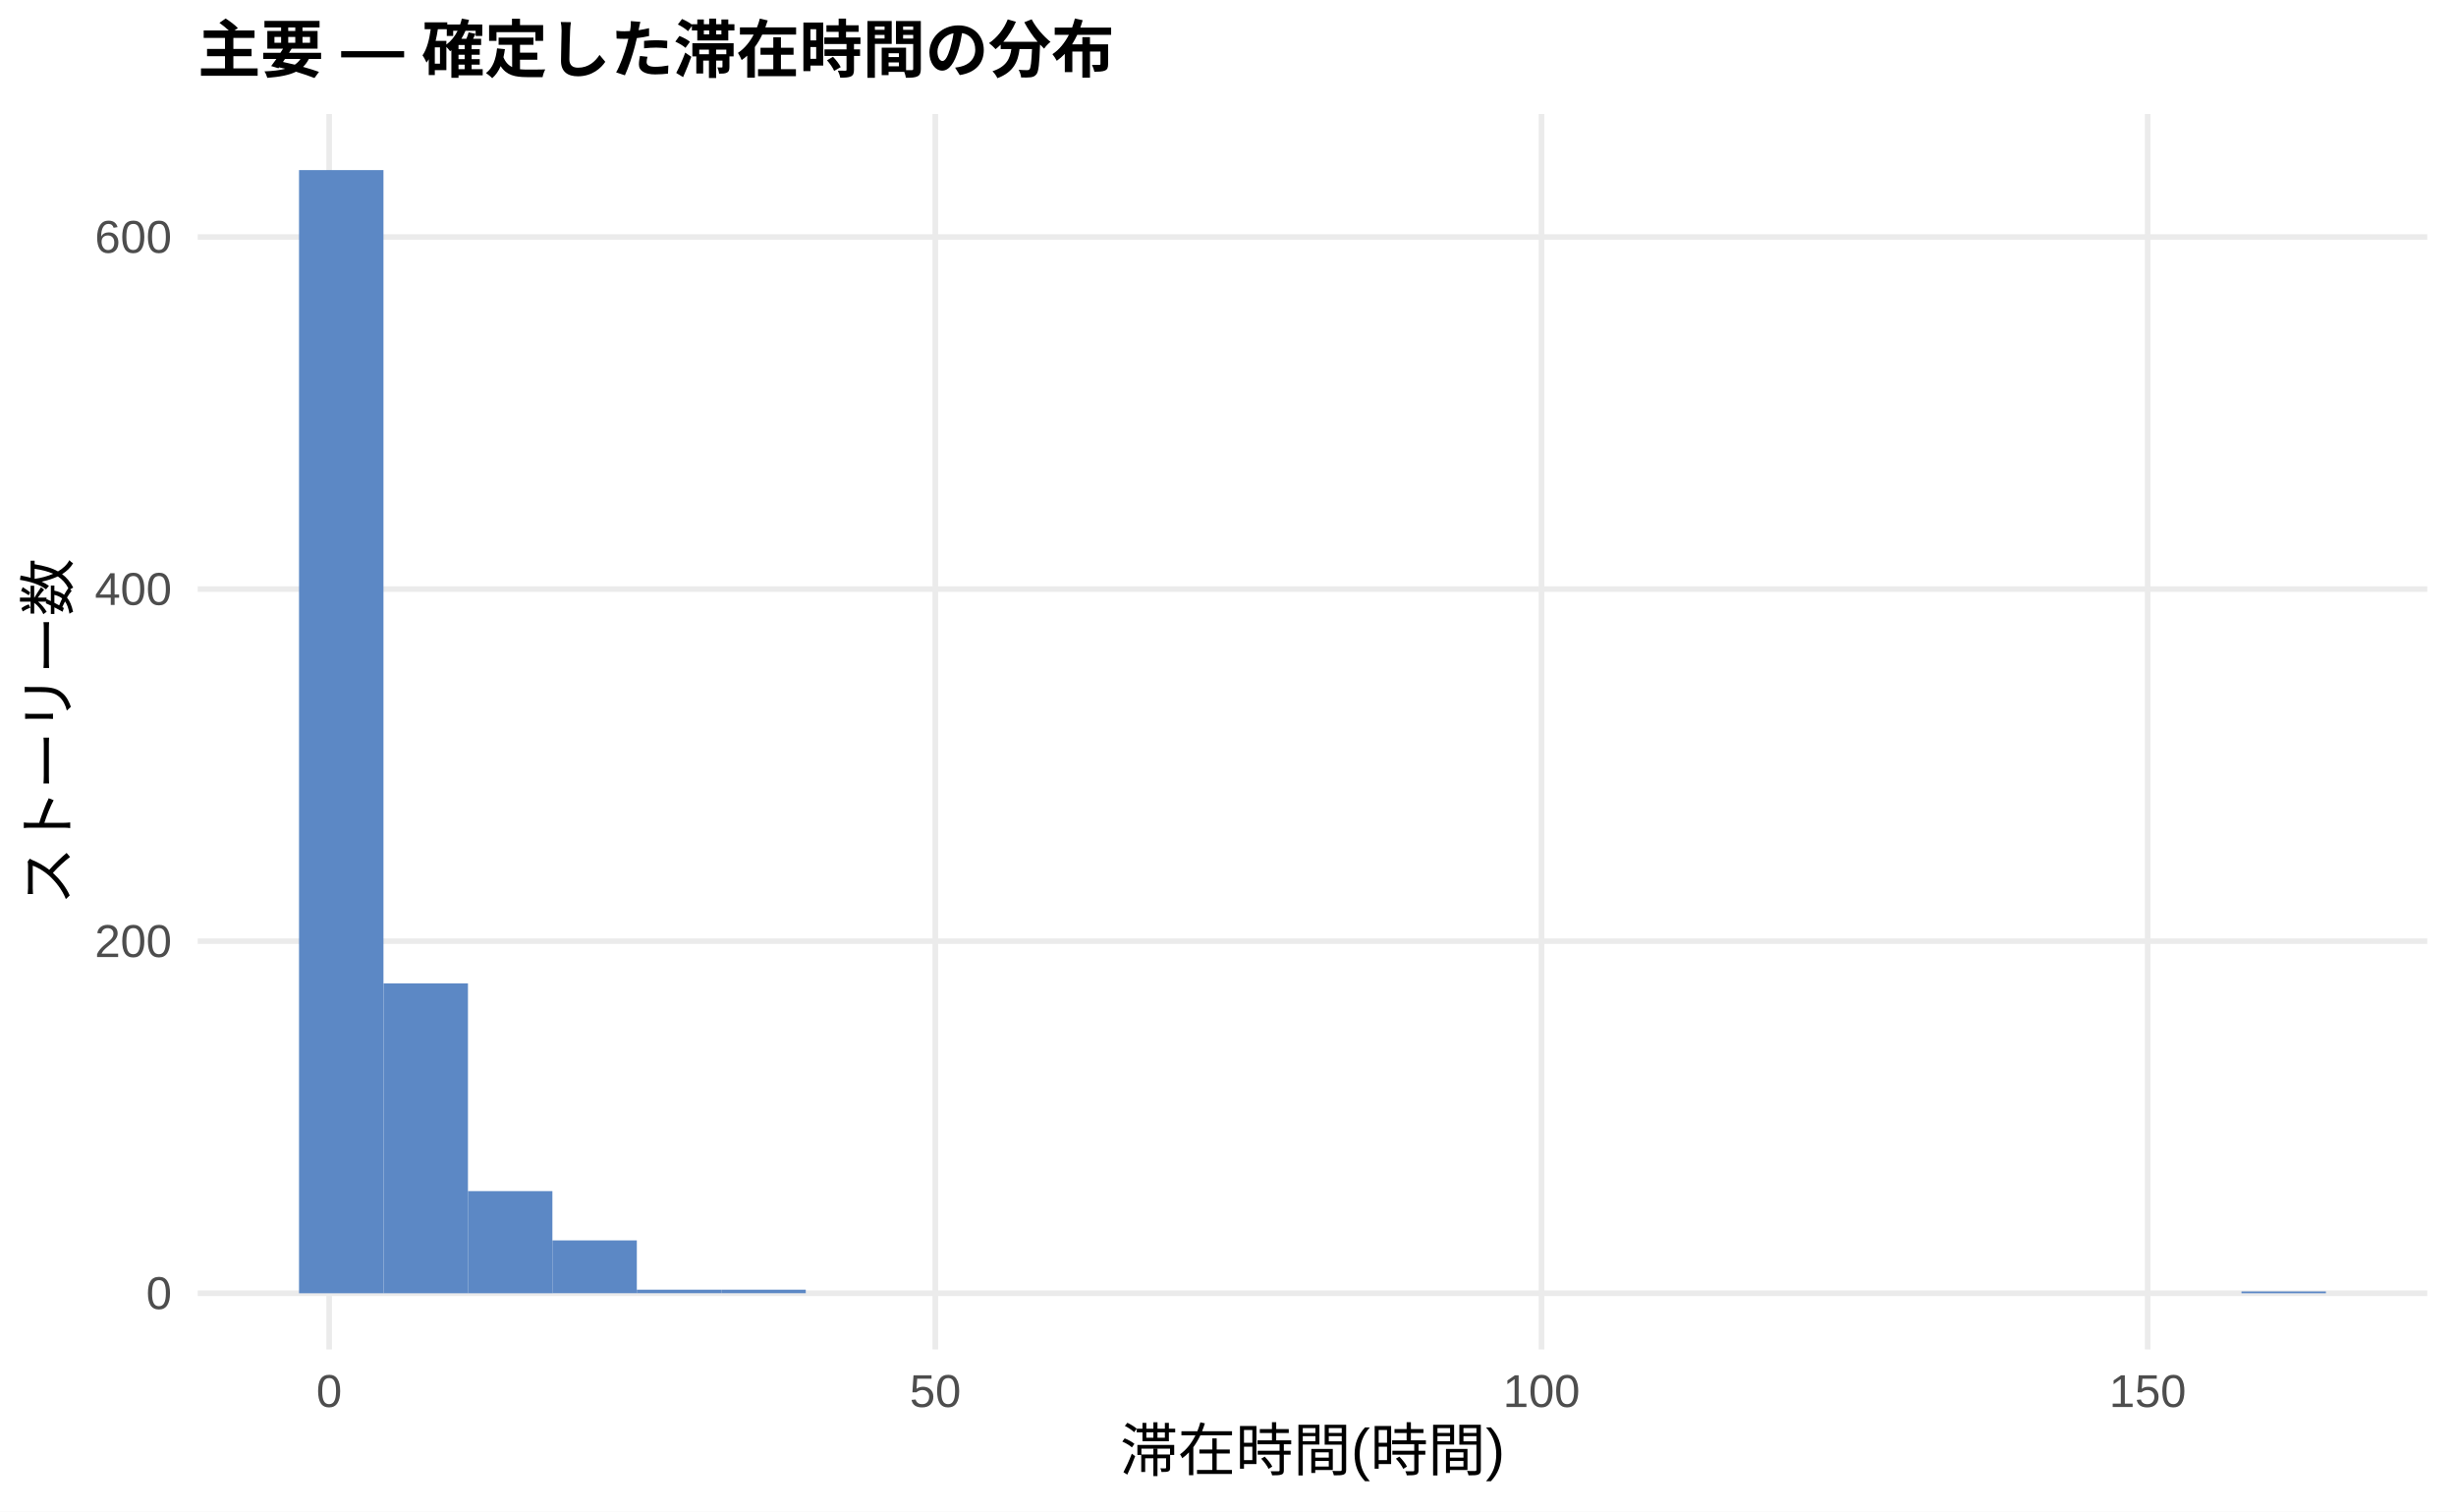
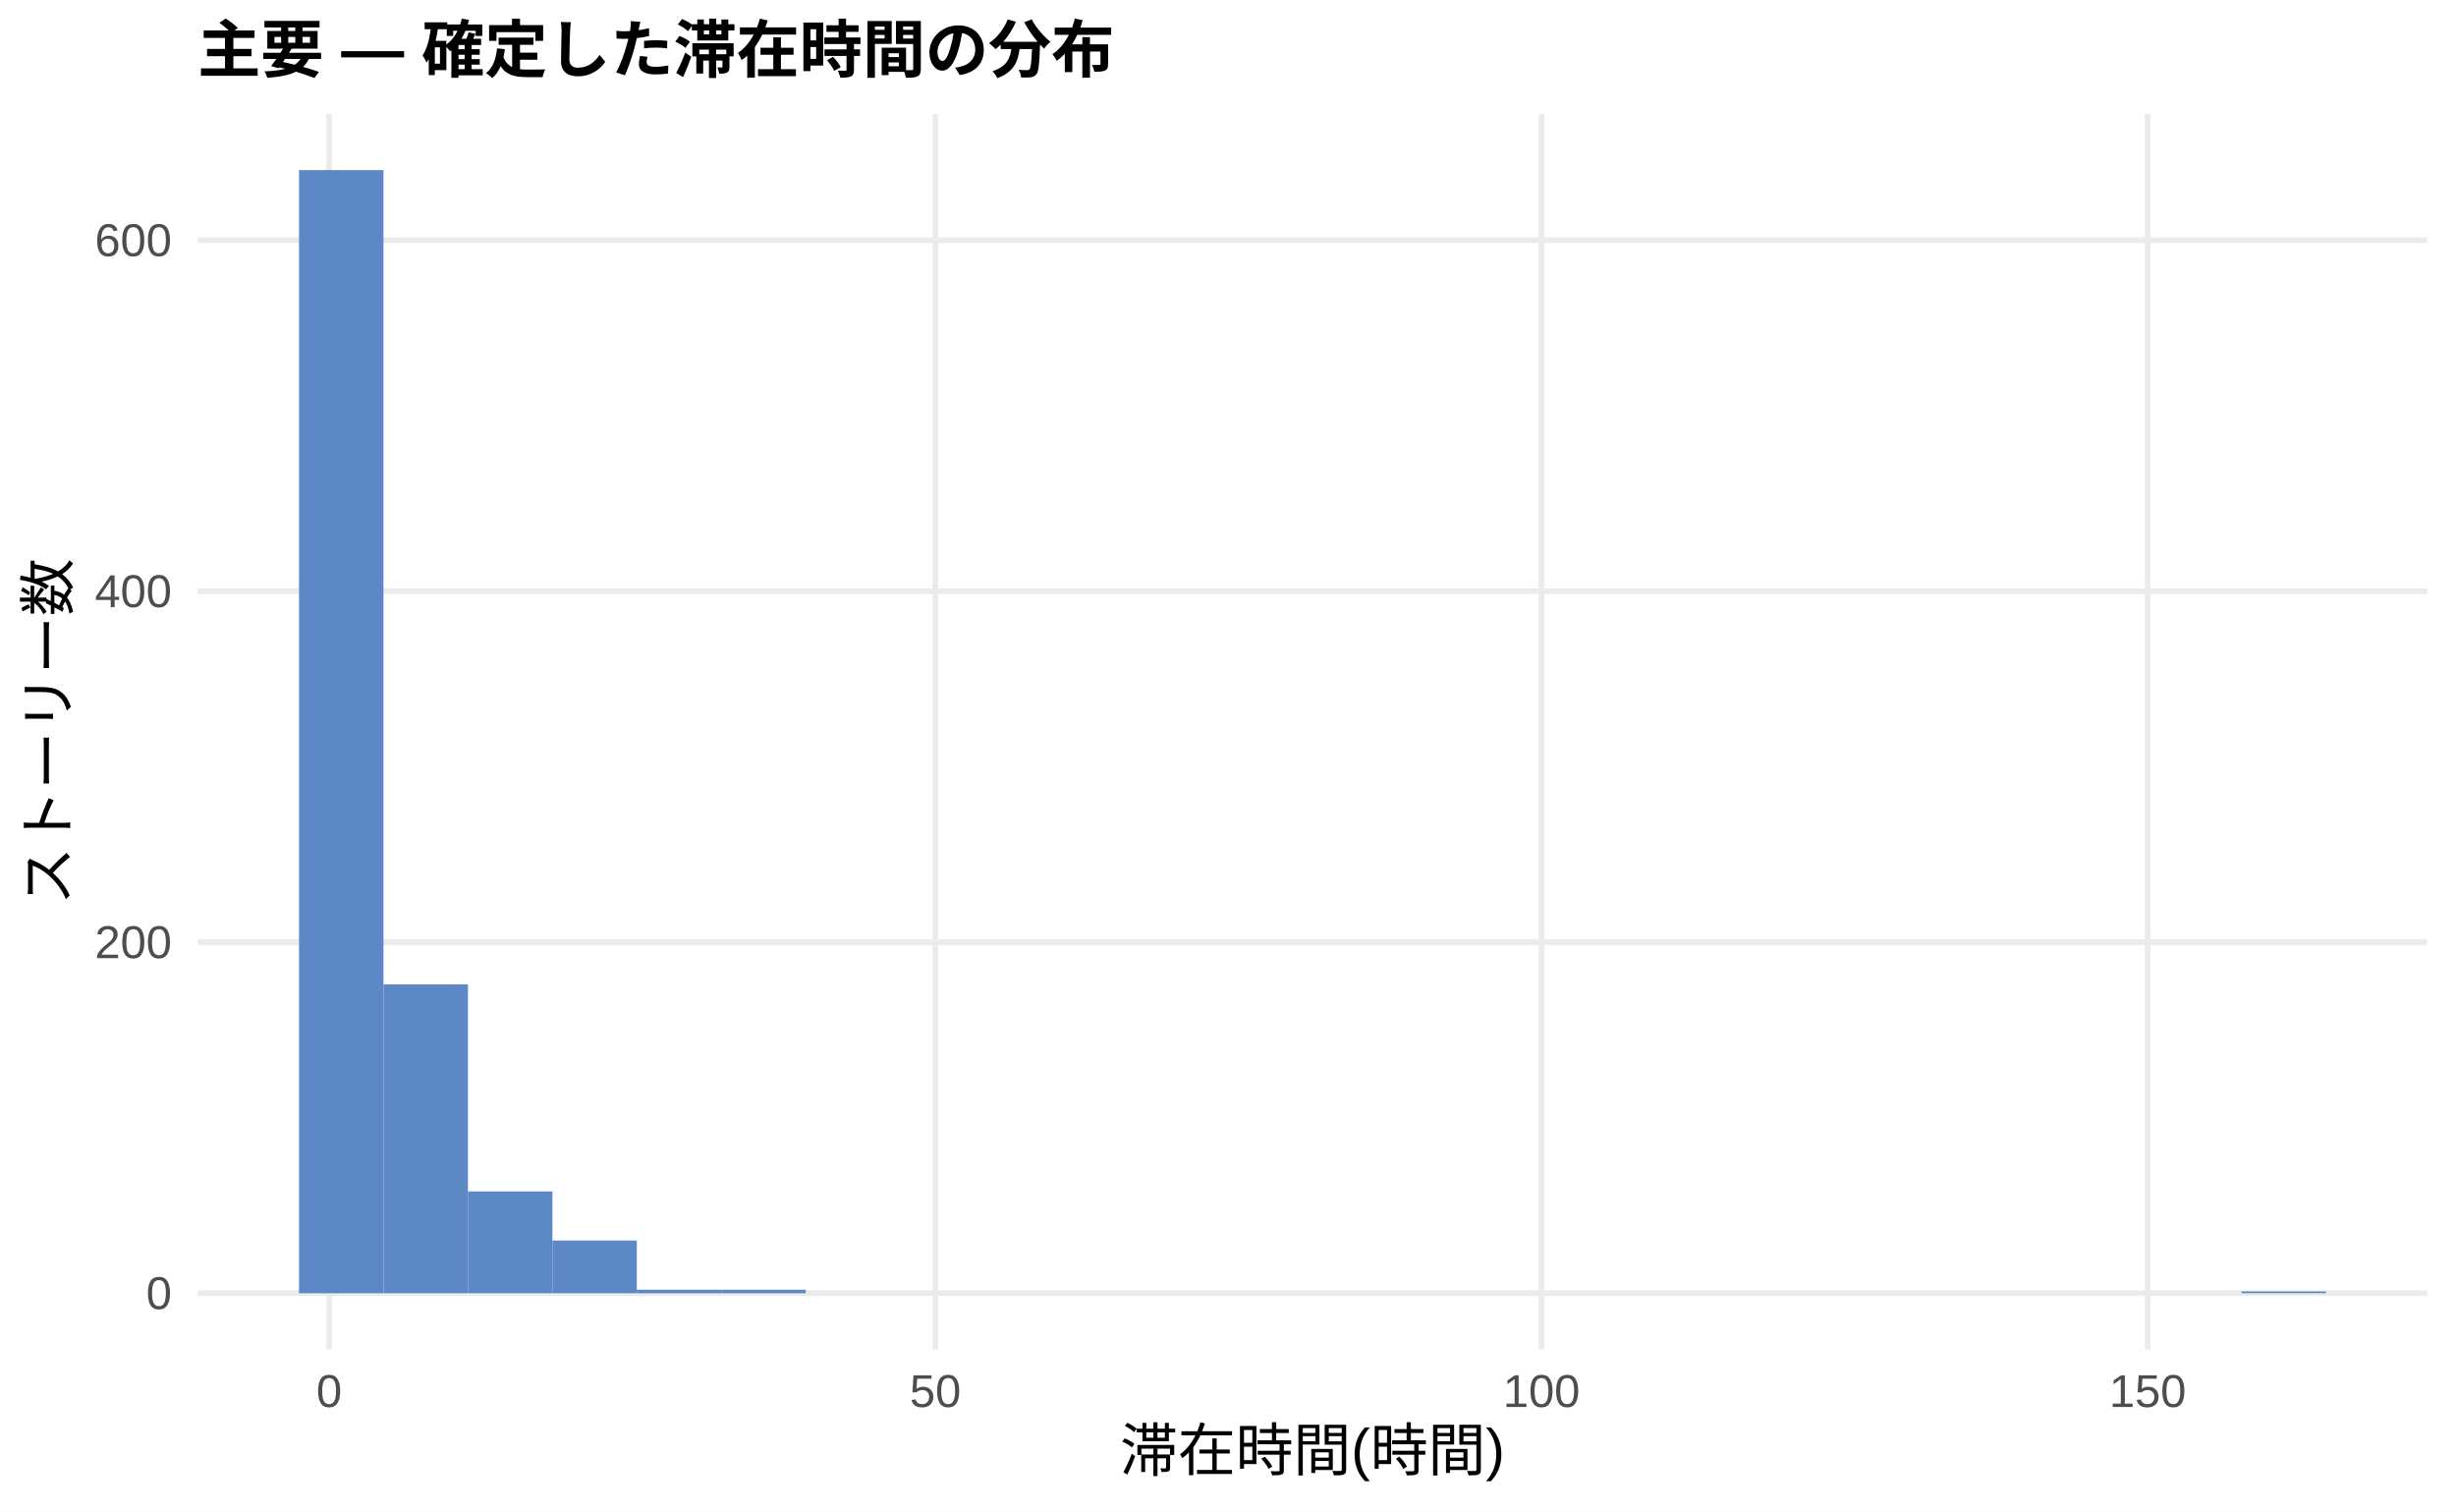
<svg xmlns="http://www.w3.org/2000/svg" width="468.00pt" height="288.00pt" viewBox="0 0 468.00 288.00">
  <g class="svglite">
    <defs>
      <style type="text/css">
    .svglite line, .svglite polyline, .svglite polygon, .svglite path, .svglite rect, .svglite circle {
      fill: none;
      stroke: #000000;
      stroke-linecap: round;
      stroke-linejoin: round;
      stroke-miterlimit: 10.00;
    }
    .svglite text {
      white-space: pre;
    }
    .svglite g.glyphgroup path {
      fill: inherit;
      stroke: none;
    }
  </style>
    </defs>
    <rect width="100%" height="100%" style="stroke: none; fill: #FFFFFF;" />
    <defs>
      <clipPath id="cpMC4wMHw0NjguMDB8MC4wMHwyODguMDA=">
        <rect x="0.00" y="0.00" width="468.00" height="288.00" />
      </clipPath>
    </defs>
    <g clip-path="url(#cpMC4wMHw0NjguMDB8MC4wMHwyODguMDA=)">
      <rect x="0.00" y="0.00" width="468.00" height="288.00" style="stroke-width: 1.07; stroke: none; fill: #FFFFFF;" />
    </g>
    <defs>
      <clipPath id="cpMzcuNjd8NDYyLjUyfDIxLjcxfDI1Ny4xMg==">
        <rect x="37.67" y="21.71" width="424.85" height="235.41" />
      </clipPath>
    </defs>
    <g clip-path="url(#cpMzcuNjd8NDYyLjUyfDIxLjcxfDI1Ny4xMg==)">
      <polyline points="37.67,246.42 462.52,246.42 " style="stroke-width: 1.07; stroke: #EBEBEB; stroke-linecap: butt;" />
-       <polyline points="37.67,179.33 462.52,179.33 " style="stroke-width: 1.07; stroke: #EBEBEB; stroke-linecap: butt;" />
-       <polyline points="37.67,112.24 462.52,112.24 " style="stroke-width: 1.07; stroke: #EBEBEB; stroke-linecap: butt;" />
-       <polyline points="37.67,45.16 462.52,45.16 " style="stroke-width: 1.07; stroke: #EBEBEB; stroke-linecap: butt;" />
+       <polyline points="37.67,179.54 462.52,179.54 " style="stroke-width: 1.07; stroke: #EBEBEB; stroke-linecap: butt;" />
+       <polyline points="37.67,112.66 462.52,112.66 " style="stroke-width: 1.07; stroke: #EBEBEB; stroke-linecap: butt;" />
+       <polyline points="37.67,45.78 462.52,45.78 " style="stroke-width: 1.07; stroke: #EBEBEB; stroke-linecap: butt;" />
      <polyline points="62.72,257.12 62.72,21.71 " style="stroke-width: 1.07; stroke: #EBEBEB; stroke-linecap: butt;" />
      <polyline points="178.23,257.12 178.23,21.71 " style="stroke-width: 1.07; stroke: #EBEBEB; stroke-linecap: butt;" />
      <polyline points="293.74,257.12 293.74,21.71 " style="stroke-width: 1.07; stroke: #EBEBEB; stroke-linecap: butt;" />
      <polyline points="409.25,257.12 409.25,21.71 " style="stroke-width: 1.07; stroke: #EBEBEB; stroke-linecap: butt;" />
      <rect x="56.98" y="32.41" width="16.09" height="214.01" style="stroke-width: 1.07; stroke: none; stroke-linecap: butt; stroke-linejoin: miter; fill: #5C88C5;" />
-       <rect x="73.08" y="187.38" width="16.09" height="59.04" style="stroke-width: 1.07; stroke: none; stroke-linecap: butt; stroke-linejoin: miter; fill: #5C88C5;" />
-       <rect x="89.17" y="226.96" width="16.09" height="19.46" style="stroke-width: 1.07; stroke: none; stroke-linecap: butt; stroke-linejoin: miter; fill: #5C88C5;" />
-       <rect x="105.26" y="236.35" width="16.09" height="10.06" style="stroke-width: 1.07; stroke: none; stroke-linecap: butt; stroke-linejoin: miter; fill: #5C88C5;" />
-       <rect x="121.35" y="245.74" width="16.09" height="0.67" style="stroke-width: 1.07; stroke: none; stroke-linecap: butt; stroke-linejoin: miter; fill: #5C88C5;" />
-       <rect x="137.45" y="245.74" width="16.09" height="0.67" style="stroke-width: 1.07; stroke: none; stroke-linecap: butt; stroke-linejoin: miter; fill: #5C88C5;" />
+       <rect x="73.08" y="187.56" width="16.09" height="58.85" style="stroke-width: 1.07; stroke: none; stroke-linecap: butt; stroke-linejoin: miter; fill: #5C88C5;" />
+       <rect x="89.17" y="227.02" width="16.09" height="19.39" style="stroke-width: 1.07; stroke: none; stroke-linecap: butt; stroke-linejoin: miter; fill: #5C88C5;" />
+       <rect x="105.26" y="236.38" width="16.09" height="10.03" style="stroke-width: 1.07; stroke: none; stroke-linecap: butt; stroke-linejoin: miter; fill: #5C88C5;" />
+       <rect x="121.35" y="245.75" width="16.09" height="0.67" style="stroke-width: 1.07; stroke: none; stroke-linecap: butt; stroke-linejoin: miter; fill: #5C88C5;" />
+       <rect x="137.45" y="245.75" width="16.09" height="0.67" style="stroke-width: 1.07; stroke: none; stroke-linecap: butt; stroke-linejoin: miter; fill: #5C88C5;" />
      <rect x="153.54" y="246.42" width="16.09" height="0.00" style="stroke-width: 1.07; stroke: none; stroke-linecap: butt; stroke-linejoin: miter; fill: #5C88C5;" />
      <rect x="169.63" y="246.42" width="16.09" height="0.00" style="stroke-width: 1.07; stroke: none; stroke-linecap: butt; stroke-linejoin: miter; fill: #5C88C5;" />
      <rect x="185.73" y="246.42" width="16.09" height="0.00" style="stroke-width: 1.07; stroke: none; stroke-linecap: butt; stroke-linejoin: miter; fill: #5C88C5;" />
      <rect x="201.82" y="246.42" width="16.09" height="0.00" style="stroke-width: 1.07; stroke: none; stroke-linecap: butt; stroke-linejoin: miter; fill: #5C88C5;" />
      <rect x="217.91" y="246.42" width="16.09" height="0.00" style="stroke-width: 1.07; stroke: none; stroke-linecap: butt; stroke-linejoin: miter; fill: #5C88C5;" />
      <rect x="234.00" y="246.42" width="16.09" height="0.00" style="stroke-width: 1.07; stroke: none; stroke-linecap: butt; stroke-linejoin: miter; fill: #5C88C5;" />
      <rect x="250.10" y="246.42" width="16.09" height="0.00" style="stroke-width: 1.07; stroke: none; stroke-linecap: butt; stroke-linejoin: miter; fill: #5C88C5;" />
      <rect x="266.19" y="246.42" width="16.09" height="0.00" style="stroke-width: 1.07; stroke: none; stroke-linecap: butt; stroke-linejoin: miter; fill: #5C88C5;" />
      <rect x="282.28" y="246.42" width="16.09" height="0.00" style="stroke-width: 1.07; stroke: none; stroke-linecap: butt; stroke-linejoin: miter; fill: #5C88C5;" />
      <rect x="298.37" y="246.42" width="16.09" height="0.00" style="stroke-width: 1.07; stroke: none; stroke-linecap: butt; stroke-linejoin: miter; fill: #5C88C5;" />
      <rect x="314.47" y="246.42" width="16.09" height="0.00" style="stroke-width: 1.07; stroke: none; stroke-linecap: butt; stroke-linejoin: miter; fill: #5C88C5;" />
      <rect x="330.56" y="246.42" width="16.09" height="0.00" style="stroke-width: 1.07; stroke: none; stroke-linecap: butt; stroke-linejoin: miter; fill: #5C88C5;" />
      <rect x="346.65" y="246.42" width="16.09" height="0.00" style="stroke-width: 1.07; stroke: none; stroke-linecap: butt; stroke-linejoin: miter; fill: #5C88C5;" />
      <rect x="362.75" y="246.42" width="16.09" height="0.00" style="stroke-width: 1.07; stroke: none; stroke-linecap: butt; stroke-linejoin: miter; fill: #5C88C5;" />
      <rect x="378.84" y="246.42" width="16.09" height="0.00" style="stroke-width: 1.07; stroke: none; stroke-linecap: butt; stroke-linejoin: miter; fill: #5C88C5;" />
      <rect x="394.93" y="246.42" width="16.09" height="0.00" style="stroke-width: 1.07; stroke: none; stroke-linecap: butt; stroke-linejoin: miter; fill: #5C88C5;" />
      <rect x="411.02" y="246.42" width="16.09" height="0.00" style="stroke-width: 1.07; stroke: none; stroke-linecap: butt; stroke-linejoin: miter; fill: #5C88C5;" />
-       <rect x="427.12" y="246.08" width="16.09" height="0.34" style="stroke-width: 1.07; stroke: none; stroke-linecap: butt; stroke-linejoin: miter; fill: #5C88C5;" />
+       <rect x="427.12" y="246.08" width="16.09" height="0.33" style="stroke-width: 1.07; stroke: none; stroke-linecap: butt; stroke-linejoin: miter; fill: #5C88C5;" />
    </g>
    <g clip-path="url(#cpMC4wMHw0NjguMDB8MC4wMHwyODguMDA=)">
      <text x="32.74" y="249.44" text-anchor="end" style="font-size: 8.80px;fill: #4D4D4D; font-family: &quot;Liberation Sans&quot;;" textLength="4.89px" lengthAdjust="spacingAndGlyphs">0</text>
-       <text x="32.74" y="182.36" text-anchor="end" style="font-size: 8.80px;fill: #4D4D4D; font-family: &quot;Liberation Sans&quot;;" textLength="14.67px" lengthAdjust="spacingAndGlyphs">200</text>
-       <text x="32.74" y="115.27" text-anchor="end" style="font-size: 8.80px;fill: #4D4D4D; font-family: &quot;Liberation Sans&quot;;" textLength="14.67px" lengthAdjust="spacingAndGlyphs">400</text>
-       <text x="32.74" y="48.18" text-anchor="end" style="font-size: 8.80px;fill: #4D4D4D; font-family: &quot;Liberation Sans&quot;;" textLength="14.67px" lengthAdjust="spacingAndGlyphs">600</text>
+       <text x="32.74" y="182.57" text-anchor="end" style="font-size: 8.80px;fill: #4D4D4D; font-family: &quot;Liberation Sans&quot;;" textLength="14.67px" lengthAdjust="spacingAndGlyphs">200</text>
+       <text x="32.74" y="115.69" text-anchor="end" style="font-size: 8.80px;fill: #4D4D4D; font-family: &quot;Liberation Sans&quot;;" textLength="14.67px" lengthAdjust="spacingAndGlyphs">400</text>
+       <text x="32.74" y="48.81" text-anchor="end" style="font-size: 8.80px;fill: #4D4D4D; font-family: &quot;Liberation Sans&quot;;" textLength="14.67px" lengthAdjust="spacingAndGlyphs">600</text>
      <text x="62.72" y="268.10" text-anchor="middle" style="font-size: 8.80px;fill: #4D4D4D; font-family: &quot;Liberation Sans&quot;;" textLength="4.89px" lengthAdjust="spacingAndGlyphs">0</text>
      <text x="178.23" y="268.10" text-anchor="middle" style="font-size: 8.80px;fill: #4D4D4D; font-family: &quot;Liberation Sans&quot;;" textLength="9.78px" lengthAdjust="spacingAndGlyphs">50</text>
      <text x="293.74" y="268.10" text-anchor="middle" style="font-size: 8.80px;fill: #4D4D4D; font-family: &quot;Liberation Sans&quot;;" textLength="14.67px" lengthAdjust="spacingAndGlyphs">100</text>
      <text x="409.25" y="268.10" text-anchor="middle" style="font-size: 8.80px;fill: #4D4D4D; font-family: &quot;Liberation Sans&quot;;" textLength="14.67px" lengthAdjust="spacingAndGlyphs">150</text>
      <text x="250.10" y="280.24" text-anchor="middle" style="font-size: 11.00px; font-family: &quot;Liberation Sans&quot;;" textLength="73.31px" lengthAdjust="spacingAndGlyphs">滞在時間(時間)</text>
      <text transform="translate(13.05,139.41) rotate(-90)" text-anchor="middle" style="font-size: 11.00px; font-family: &quot;Liberation Sans&quot;;" textLength="66.00px" lengthAdjust="spacingAndGlyphs">ストーリー数</text>
      <text x="37.67" y="13.74" style="font-size: 12.00px; font-weight: bold; font-family: &quot;Liberation Sans&quot;;" textLength="174.66px" lengthAdjust="spacingAndGlyphs">主要 — 確定した滞在時間の分布</text>
    </g>
  </g>
</svg>
